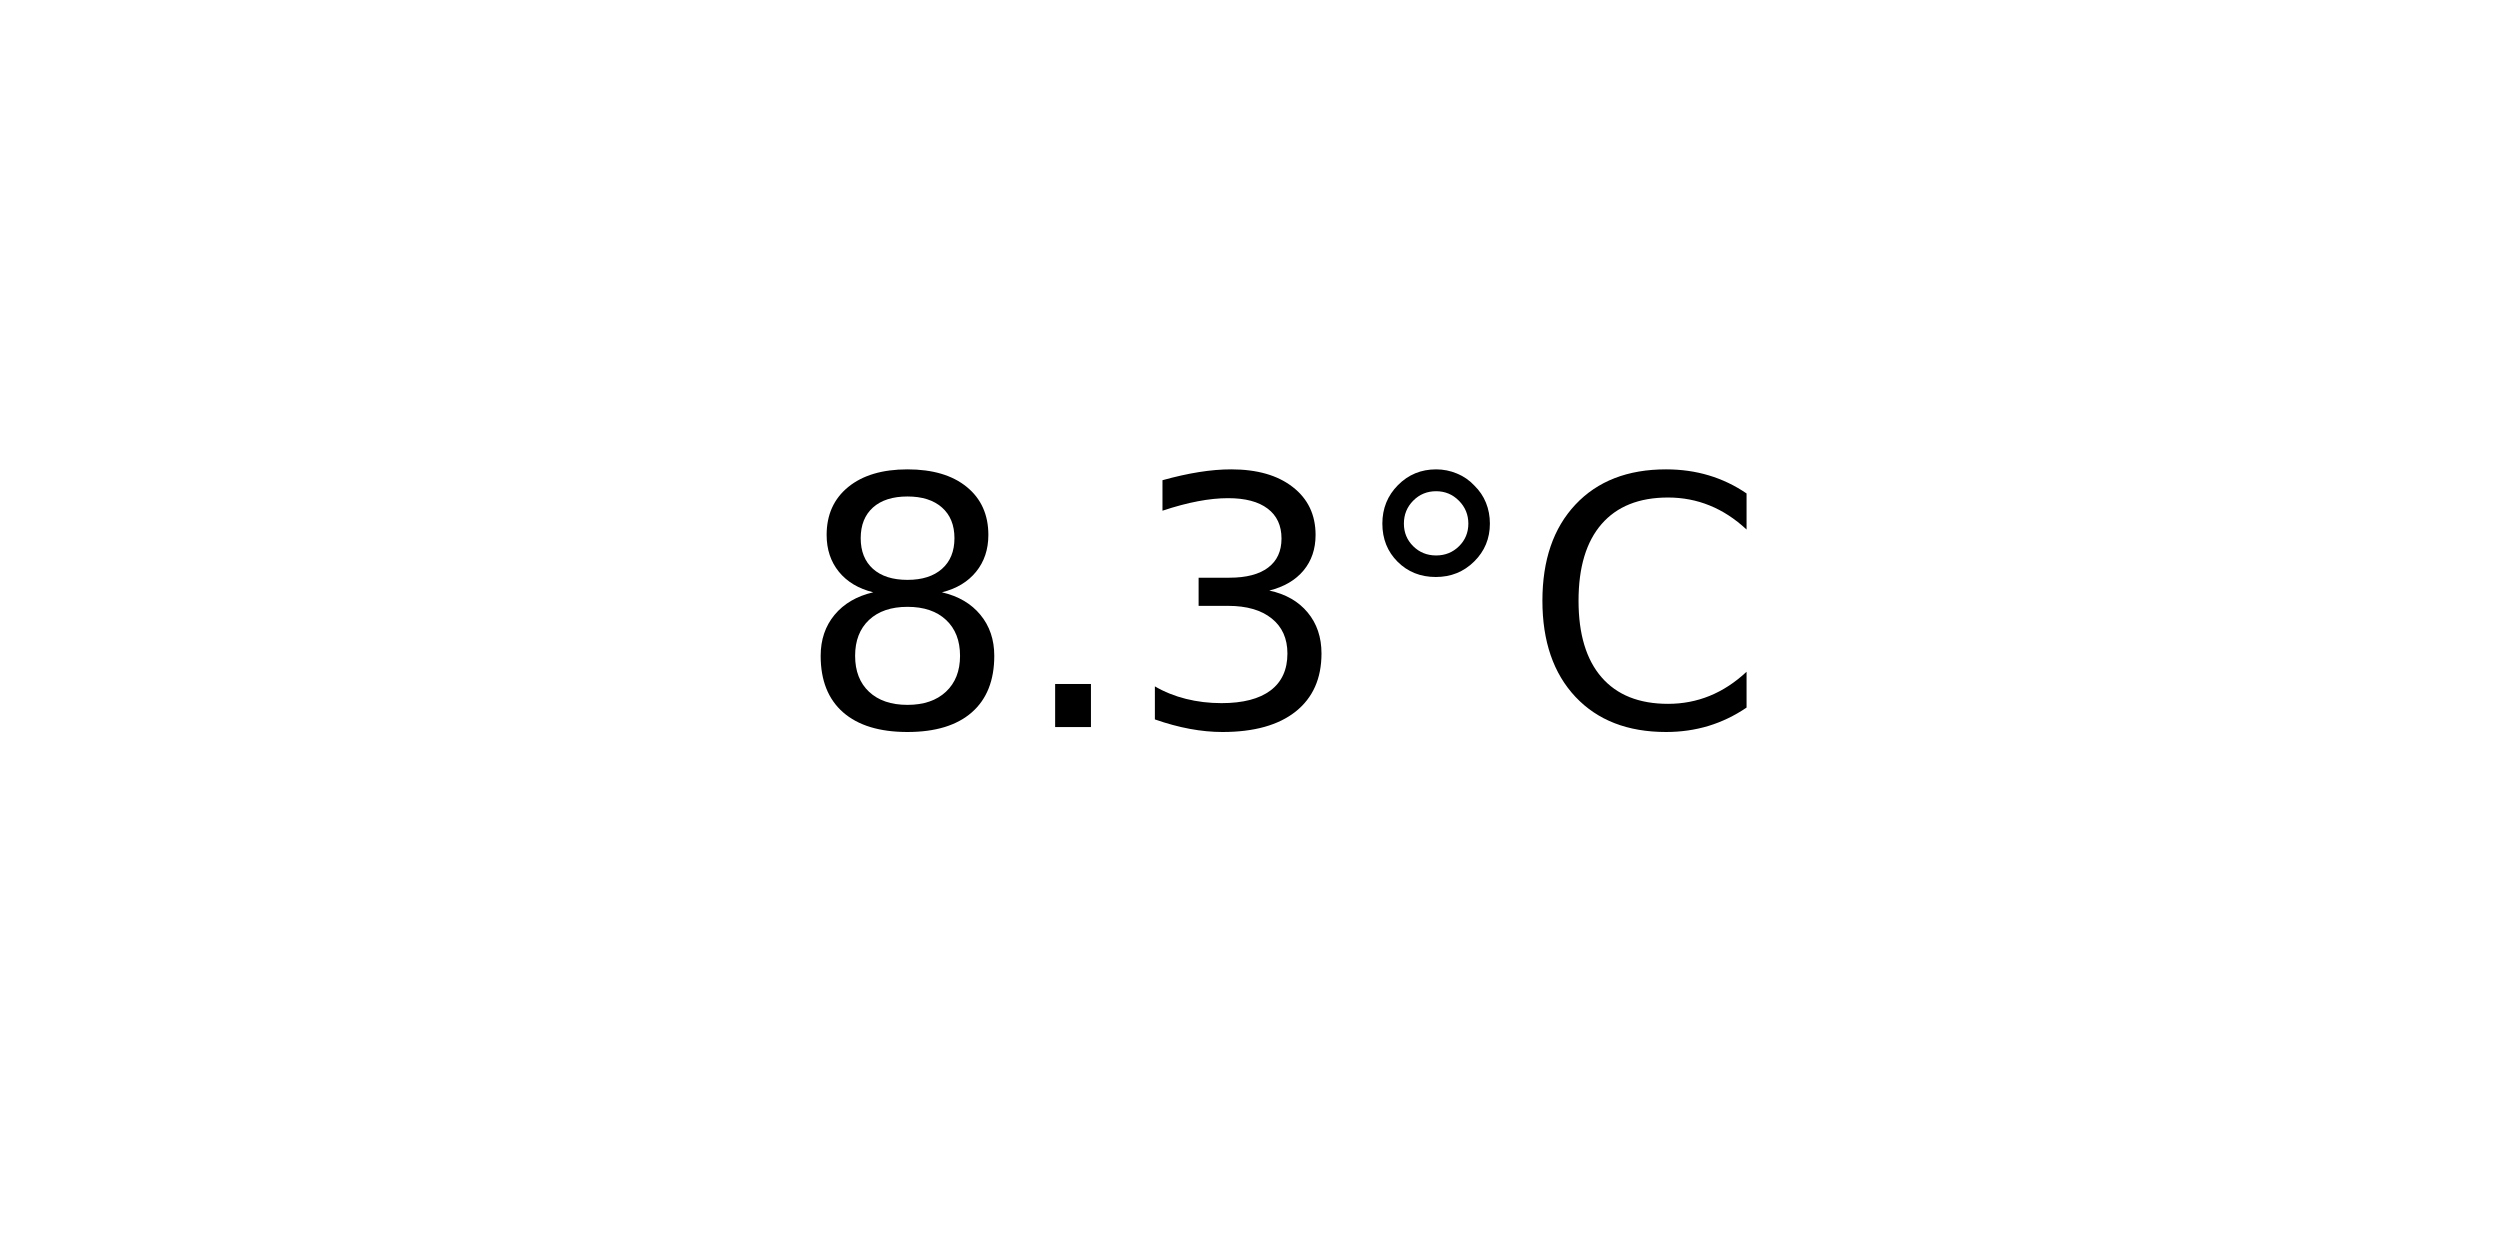
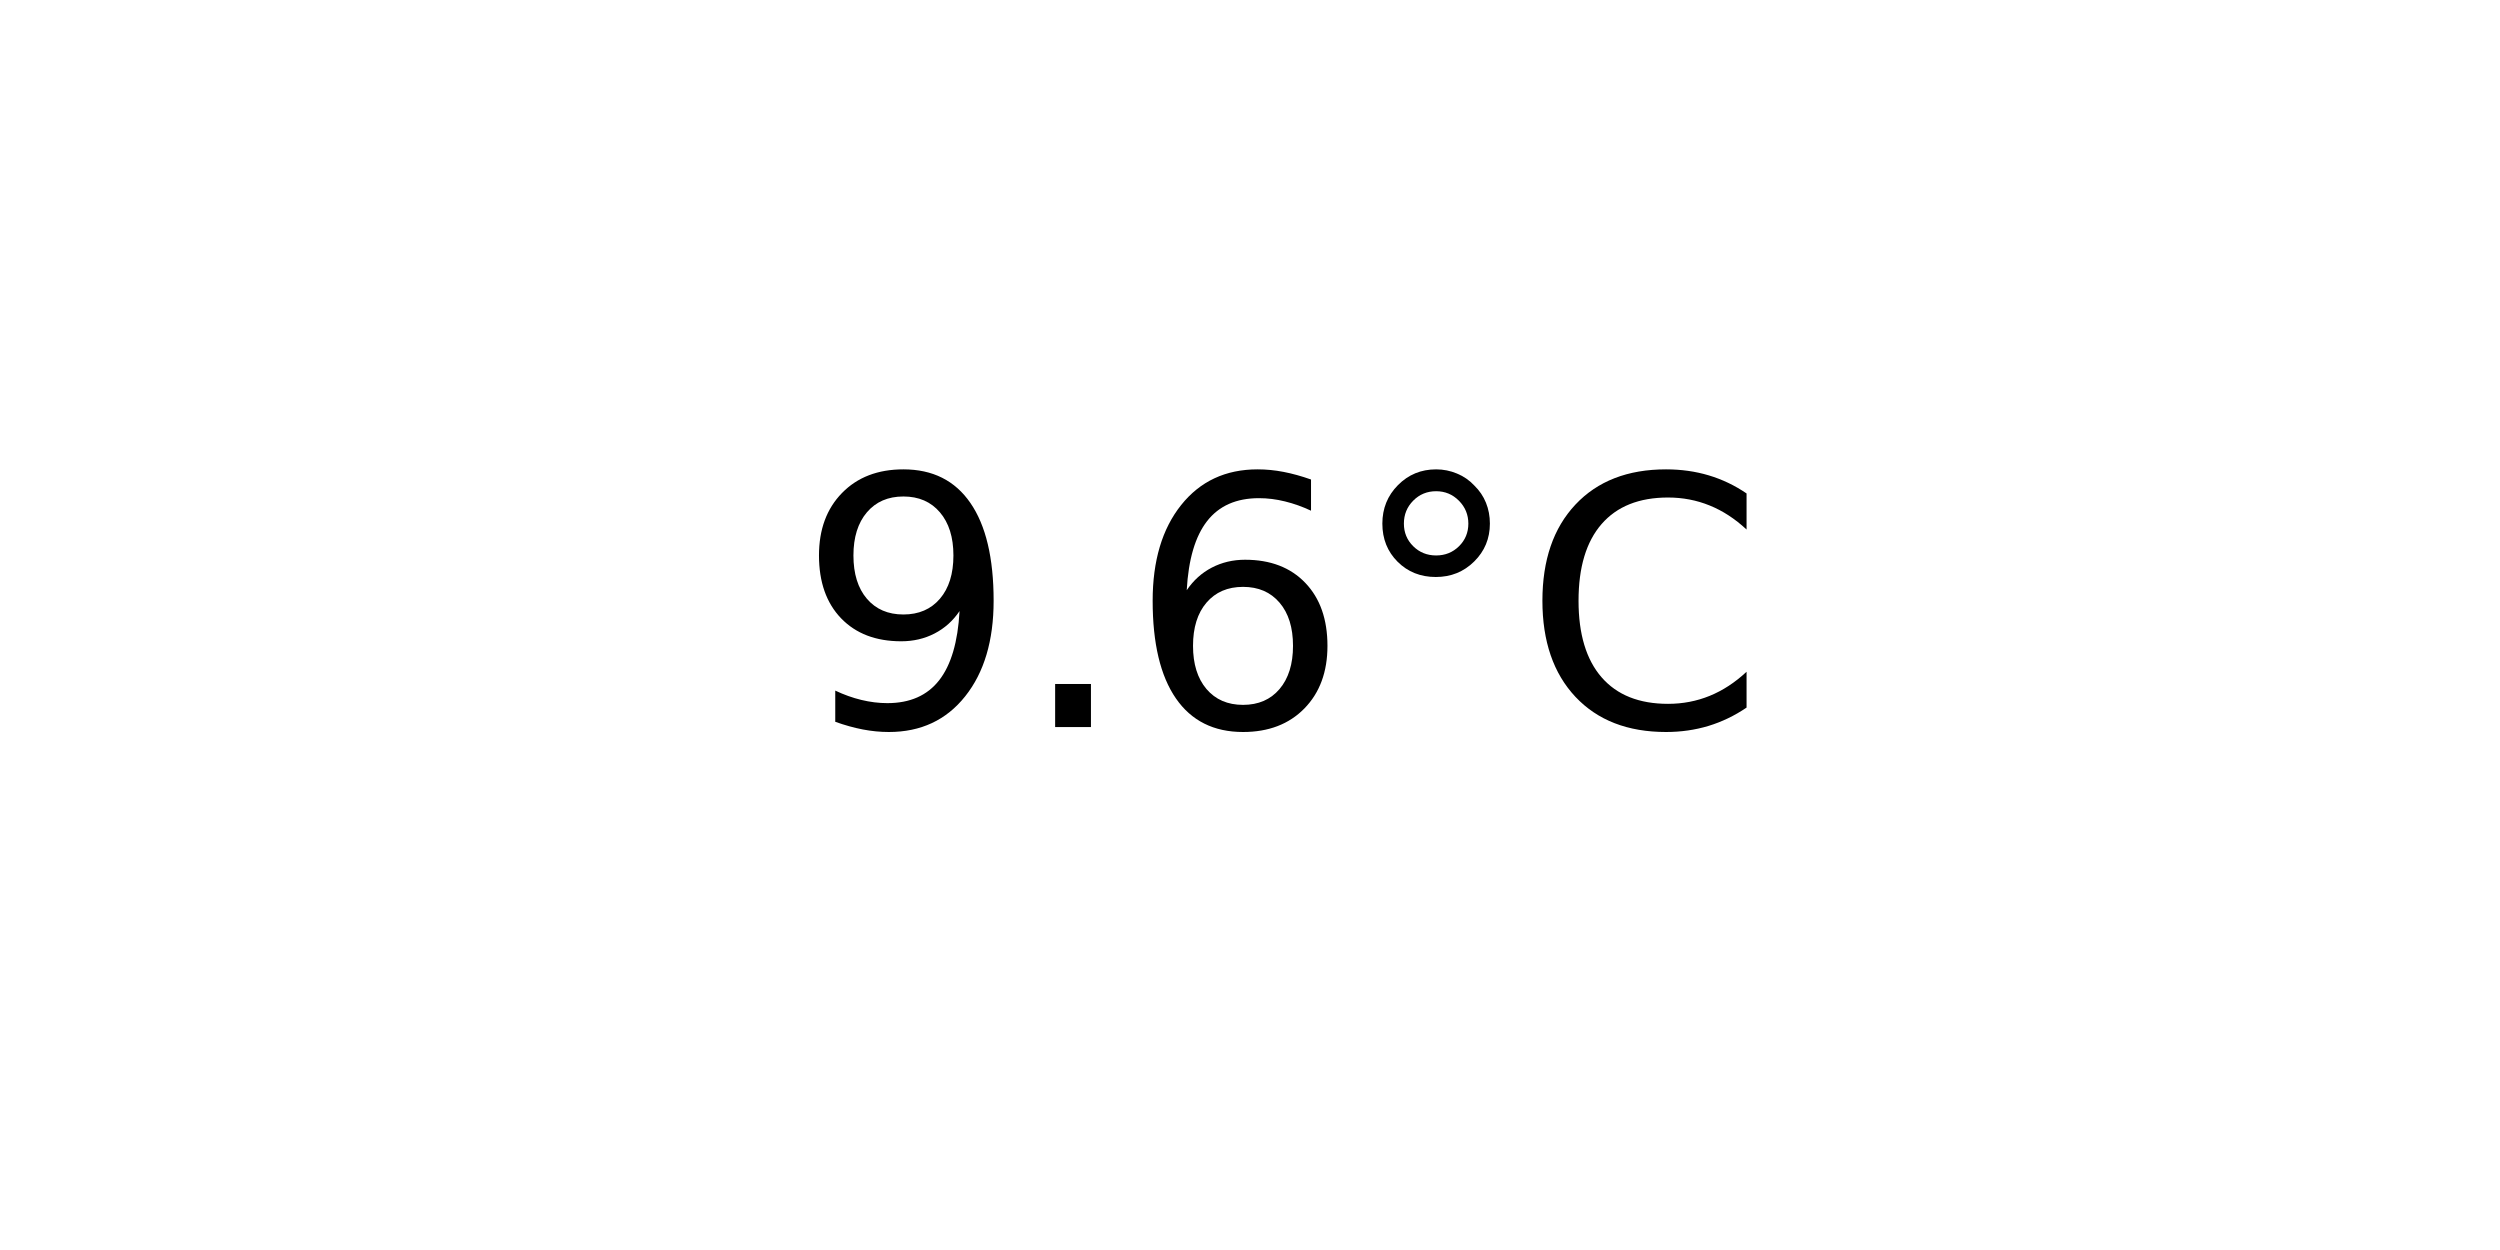
<svg xmlns="http://www.w3.org/2000/svg" xmlns:xlink="http://www.w3.org/1999/xlink" width="72pt" height="36pt" viewBox="0 0 72 36" version="1.1">
  <defs>
    <style type="text/css">*{stroke-linejoin: round; stroke-linecap: butt}</style>
  </defs>
  <g id="figure_1">
    <g id="axes_1">
      <g id="text_1">
        <g transform="translate(22.95703 20.93937) scale(0.1 -0.1)">
          <defs>
-             <path id="DejaVuSans-38" d="M 2034 2216  Q 1584 2216 1326 1975  Q 1069 1734 1069 1313  Q 1069 891 1326 650  Q 1584 409 2034 409  Q 2484 409 2743 651  Q 3003 894 3003 1313  Q 3003 1734 2745 1975  Q 2488 2216 2034 2216  z M 1403 2484  Q 997 2584 770 2862  Q 544 3141 544 3541  Q 544 4100 942 4425  Q 1341 4750 2034 4750  Q 2731 4750 3128 4425  Q 3525 4100 3525 3541  Q 3525 3141 3298 2862  Q 3072 2584 2669 2484  Q 3125 2378 3379 2068  Q 3634 1759 3634 1313  Q 3634 634 3220 271  Q 2806 -91 2034 -91  Q 1263 -91 848 271  Q 434 634 434 1313  Q 434 1759 690 2068  Q 947 2378 1403 2484  z M 1172 3481  Q 1172 3119 1398 2916  Q 1625 2713 2034 2713  Q 2441 2713 2670 2916  Q 2900 3119 2900 3481  Q 2900 3844 2670 4047  Q 2441 4250 2034 4250  Q 1625 4250 1398 4047  Q 1172 3844 1172 3481  z " transform="scale(0.015625)" />
+             <path id="DejaVuSans-39" d="M 703 97  L 703 672  Q 941 559 1184 500  Q 1428 441 1663 441  Q 2288 441 2617 861  Q 2947 1281 2994 2138  Q 2813 1869 2534 1725  Q 2256 1581 1919 1581  Q 1219 1581 811 2004  Q 403 2428 403 3163  Q 403 3881 828 4315  Q 1253 4750 1959 4750  Q 2769 4750 3195 4129  Q 3622 3509 3622 2328  Q 3622 1225 3098 567  Q 2575 -91 1691 -91  Q 1453 -91 1209 -44  Q 966 3 703 97  z M 1959 2075  Q 2384 2075 2632 2365  Q 2881 2656 2881 3163  Q 2881 3666 2632 3958  Q 2384 4250 1959 4250  Q 1534 4250 1286 3958  Q 1038 3666 1038 3163  Q 1038 2656 1286 2365  Q 1534 2075 1959 2075  z " transform="scale(0.015625)" />
            <path id="DejaVuSans-2e" d="M 684 794  L 1344 794  L 1344 0  L 684 0  L 684 794  z " transform="scale(0.015625)" />
-             <path id="DejaVuSans-33" d="M 2597 2516  Q 3050 2419 3304 2112  Q 3559 1806 3559 1356  Q 3559 666 3084 287  Q 2609 -91 1734 -91  Q 1441 -91 1130 -33  Q 819 25 488 141  L 488 750  Q 750 597 1062 519  Q 1375 441 1716 441  Q 2309 441 2620 675  Q 2931 909 2931 1356  Q 2931 1769 2642 2001  Q 2353 2234 1838 2234  L 1294 2234  L 1294 2753  L 1863 2753  Q 2328 2753 2575 2939  Q 2822 3125 2822 3475  Q 2822 3834 2567 4026  Q 2313 4219 1838 4219  Q 1578 4219 1281 4162  Q 984 4106 628 3988  L 628 4550  Q 988 4650 1302 4700  Q 1616 4750 1894 4750  Q 2613 4750 3031 4423  Q 3450 4097 3450 3541  Q 3450 3153 3228 2886  Q 3006 2619 2597 2516  z " transform="scale(0.015625)" />
+             <path id="DejaVuSans-36" d="M 2113 2584  Q 1688 2584 1439 2293  Q 1191 2003 1191 1497  Q 1191 994 1439 701  Q 1688 409 2113 409  Q 2538 409 2786 701  Q 3034 994 3034 1497  Q 3034 2003 2786 2293  Q 2538 2584 2113 2584  z M 3366 4563  L 3366 3988  Q 3128 4100 2886 4159  Q 2644 4219 2406 4219  Q 1781 4219 1451 3797  Q 1122 3375 1075 2522  Q 1259 2794 1537 2939  Q 1816 3084 2150 3084  Q 2853 3084 3261 2657  Q 3669 2231 3669 1497  Q 3669 778 3244 343  Q 2819 -91 2113 -91  Q 1303 -91 875 529  Q 447 1150 447 2328  Q 447 3434 972 4092  Q 1497 4750 2381 4750  Q 2619 4750 2861 4703  Q 3103 4656 3366 4563  z " transform="scale(0.015625)" />
            <path id="DejaVuSans-b0" d="M 1600 4347  Q 1350 4347 1178 4173  Q 1006 4000 1006 3750  Q 1006 3503 1178 3333  Q 1350 3163 1600 3163  Q 1850 3163 2022 3333  Q 2194 3503 2194 3750  Q 2194 3997 2020 4172  Q 1847 4347 1600 4347  z M 1600 4750  Q 1800 4750 1984 4673  Q 2169 4597 2303 4453  Q 2447 4313 2519 4134  Q 2591 3956 2591 3750  Q 2591 3338 2302 3052  Q 2013 2766 1594 2766  Q 1172 2766 890 3047  Q 609 3328 609 3750  Q 609 4169 896 4459  Q 1184 4750 1600 4750  z " transform="scale(0.015625)" />
            <path id="DejaVuSans-43" d="M 4122 4306  L 4122 3641  Q 3803 3938 3442 4084  Q 3081 4231 2675 4231  Q 1875 4231 1450 3742  Q 1025 3253 1025 2328  Q 1025 1406 1450 917  Q 1875 428 2675 428  Q 3081 428 3442 575  Q 3803 722 4122 1019  L 4122 359  Q 3791 134 3420 21  Q 3050 -91 2638 -91  Q 1578 -91 968 557  Q 359 1206 359 2328  Q 359 3453 968 4101  Q 1578 4750 2638 4750  Q 3056 4750 3426 4639  Q 3797 4528 4122 4306  z " transform="scale(0.015625)" />
          </defs>
-           <use xlink:href="#DejaVuSans-38" />
+           <use xlink:href="#DejaVuSans-39" />
          <use xlink:href="#DejaVuSans-2e" x="63.623" />
-           <use xlink:href="#DejaVuSans-33" x="95.41" />
+           <use xlink:href="#DejaVuSans-36" x="95.41" />
          <use xlink:href="#DejaVuSans-b0" x="159.033" />
          <use xlink:href="#DejaVuSans-43" x="209.033" />
        </g>
      </g>
    </g>
  </g>
</svg>
